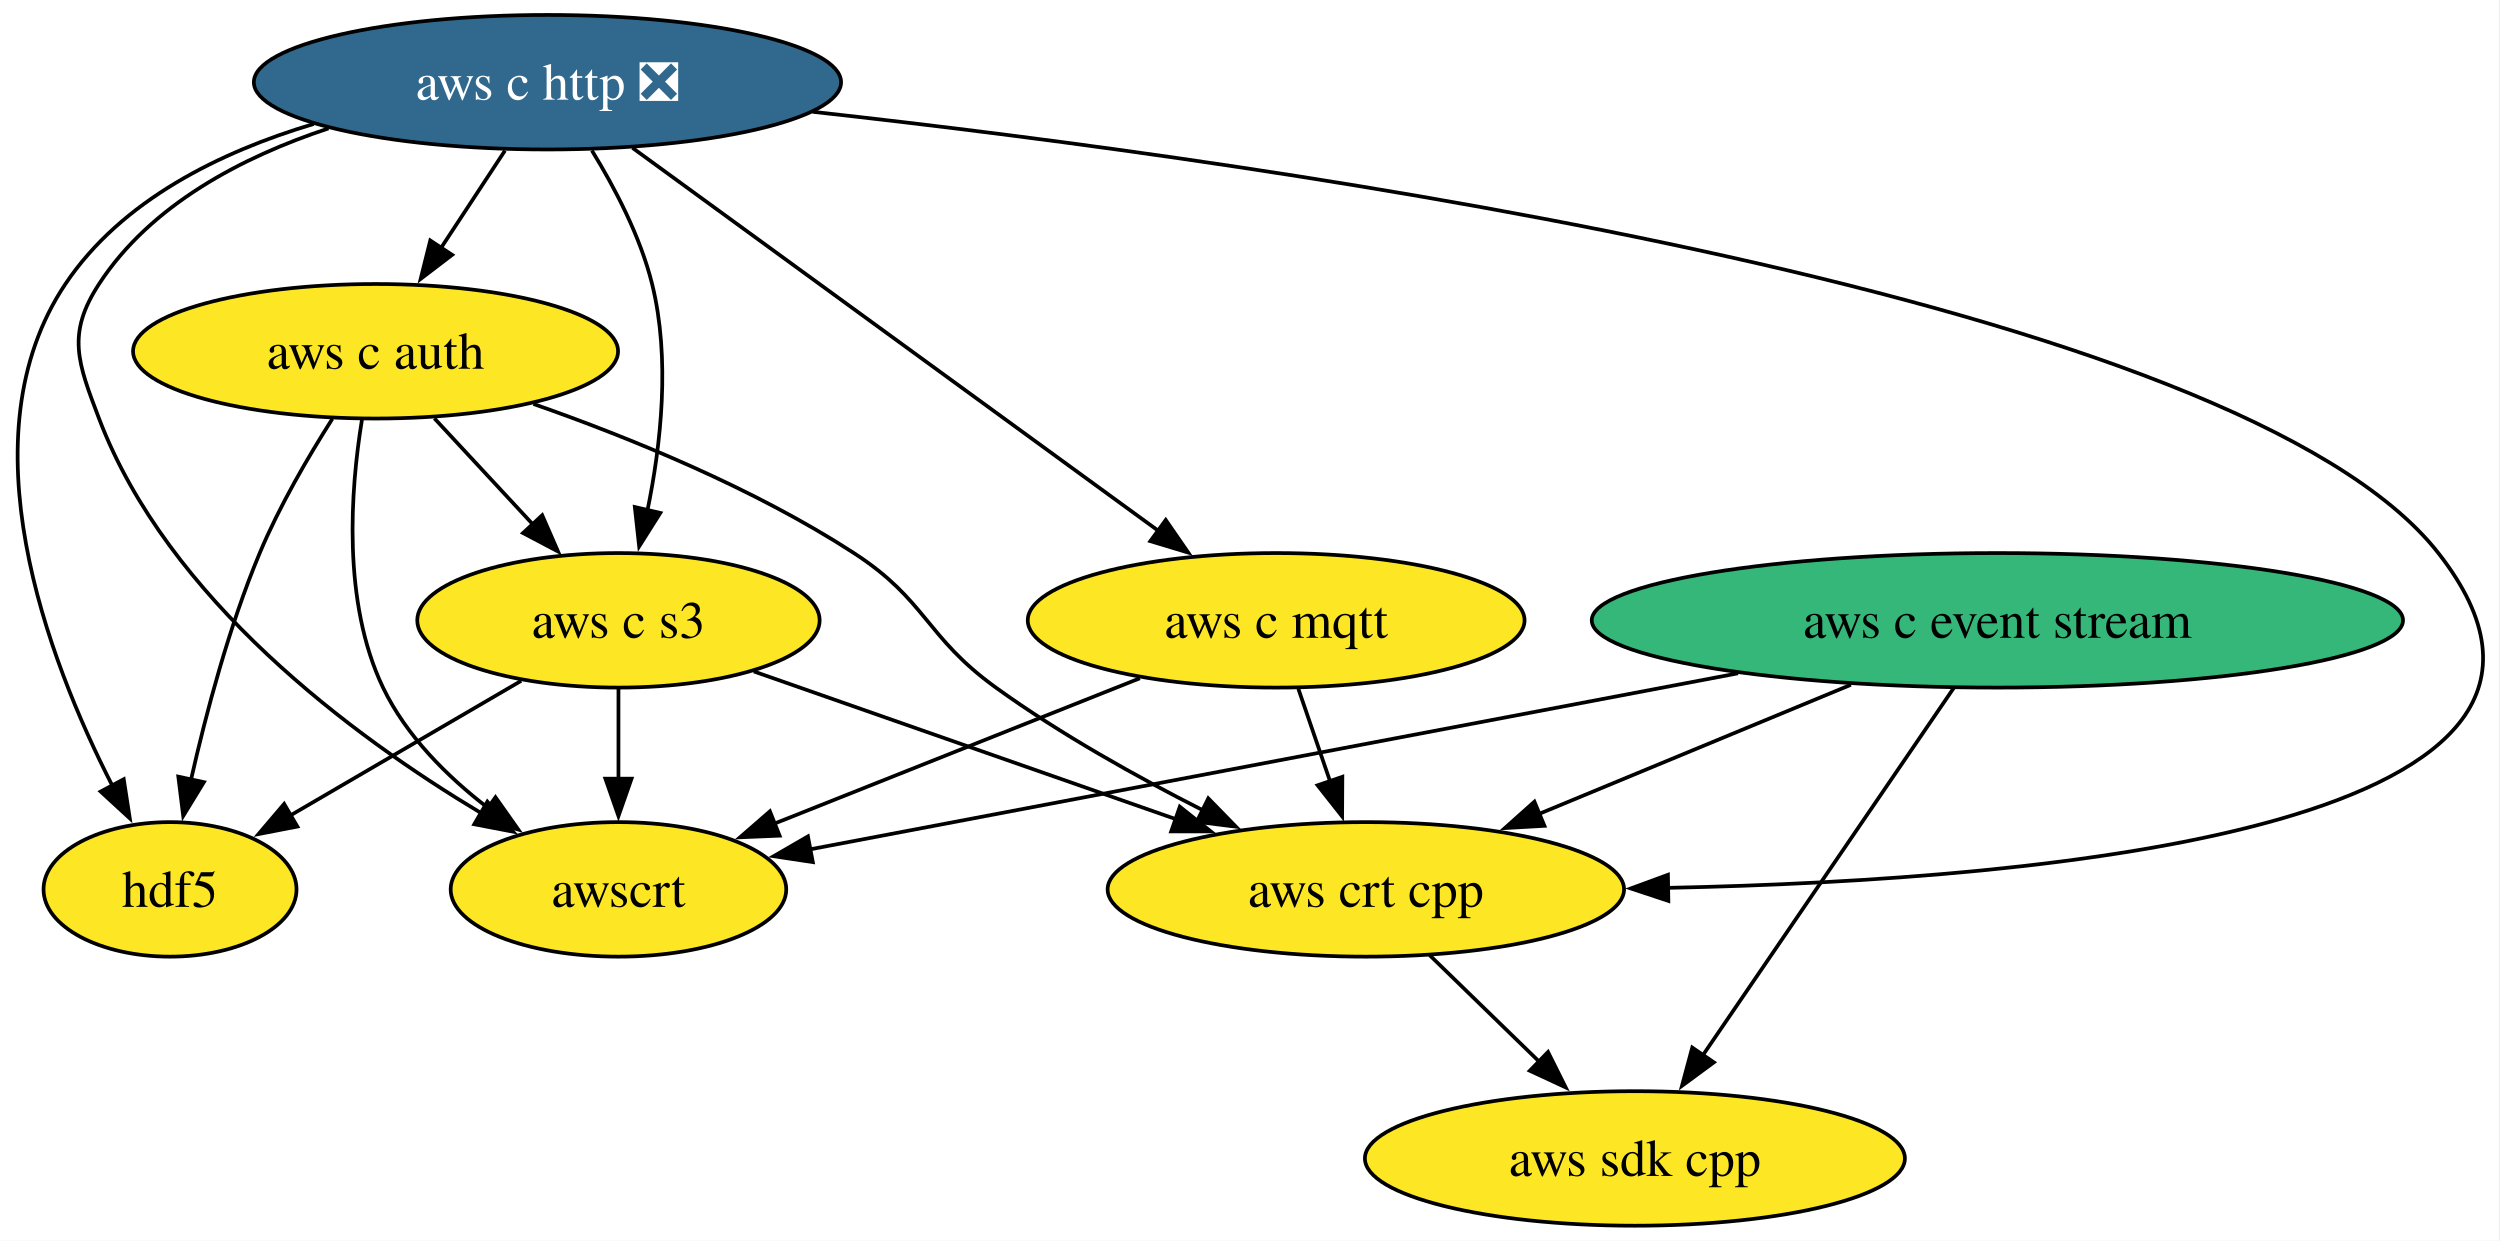
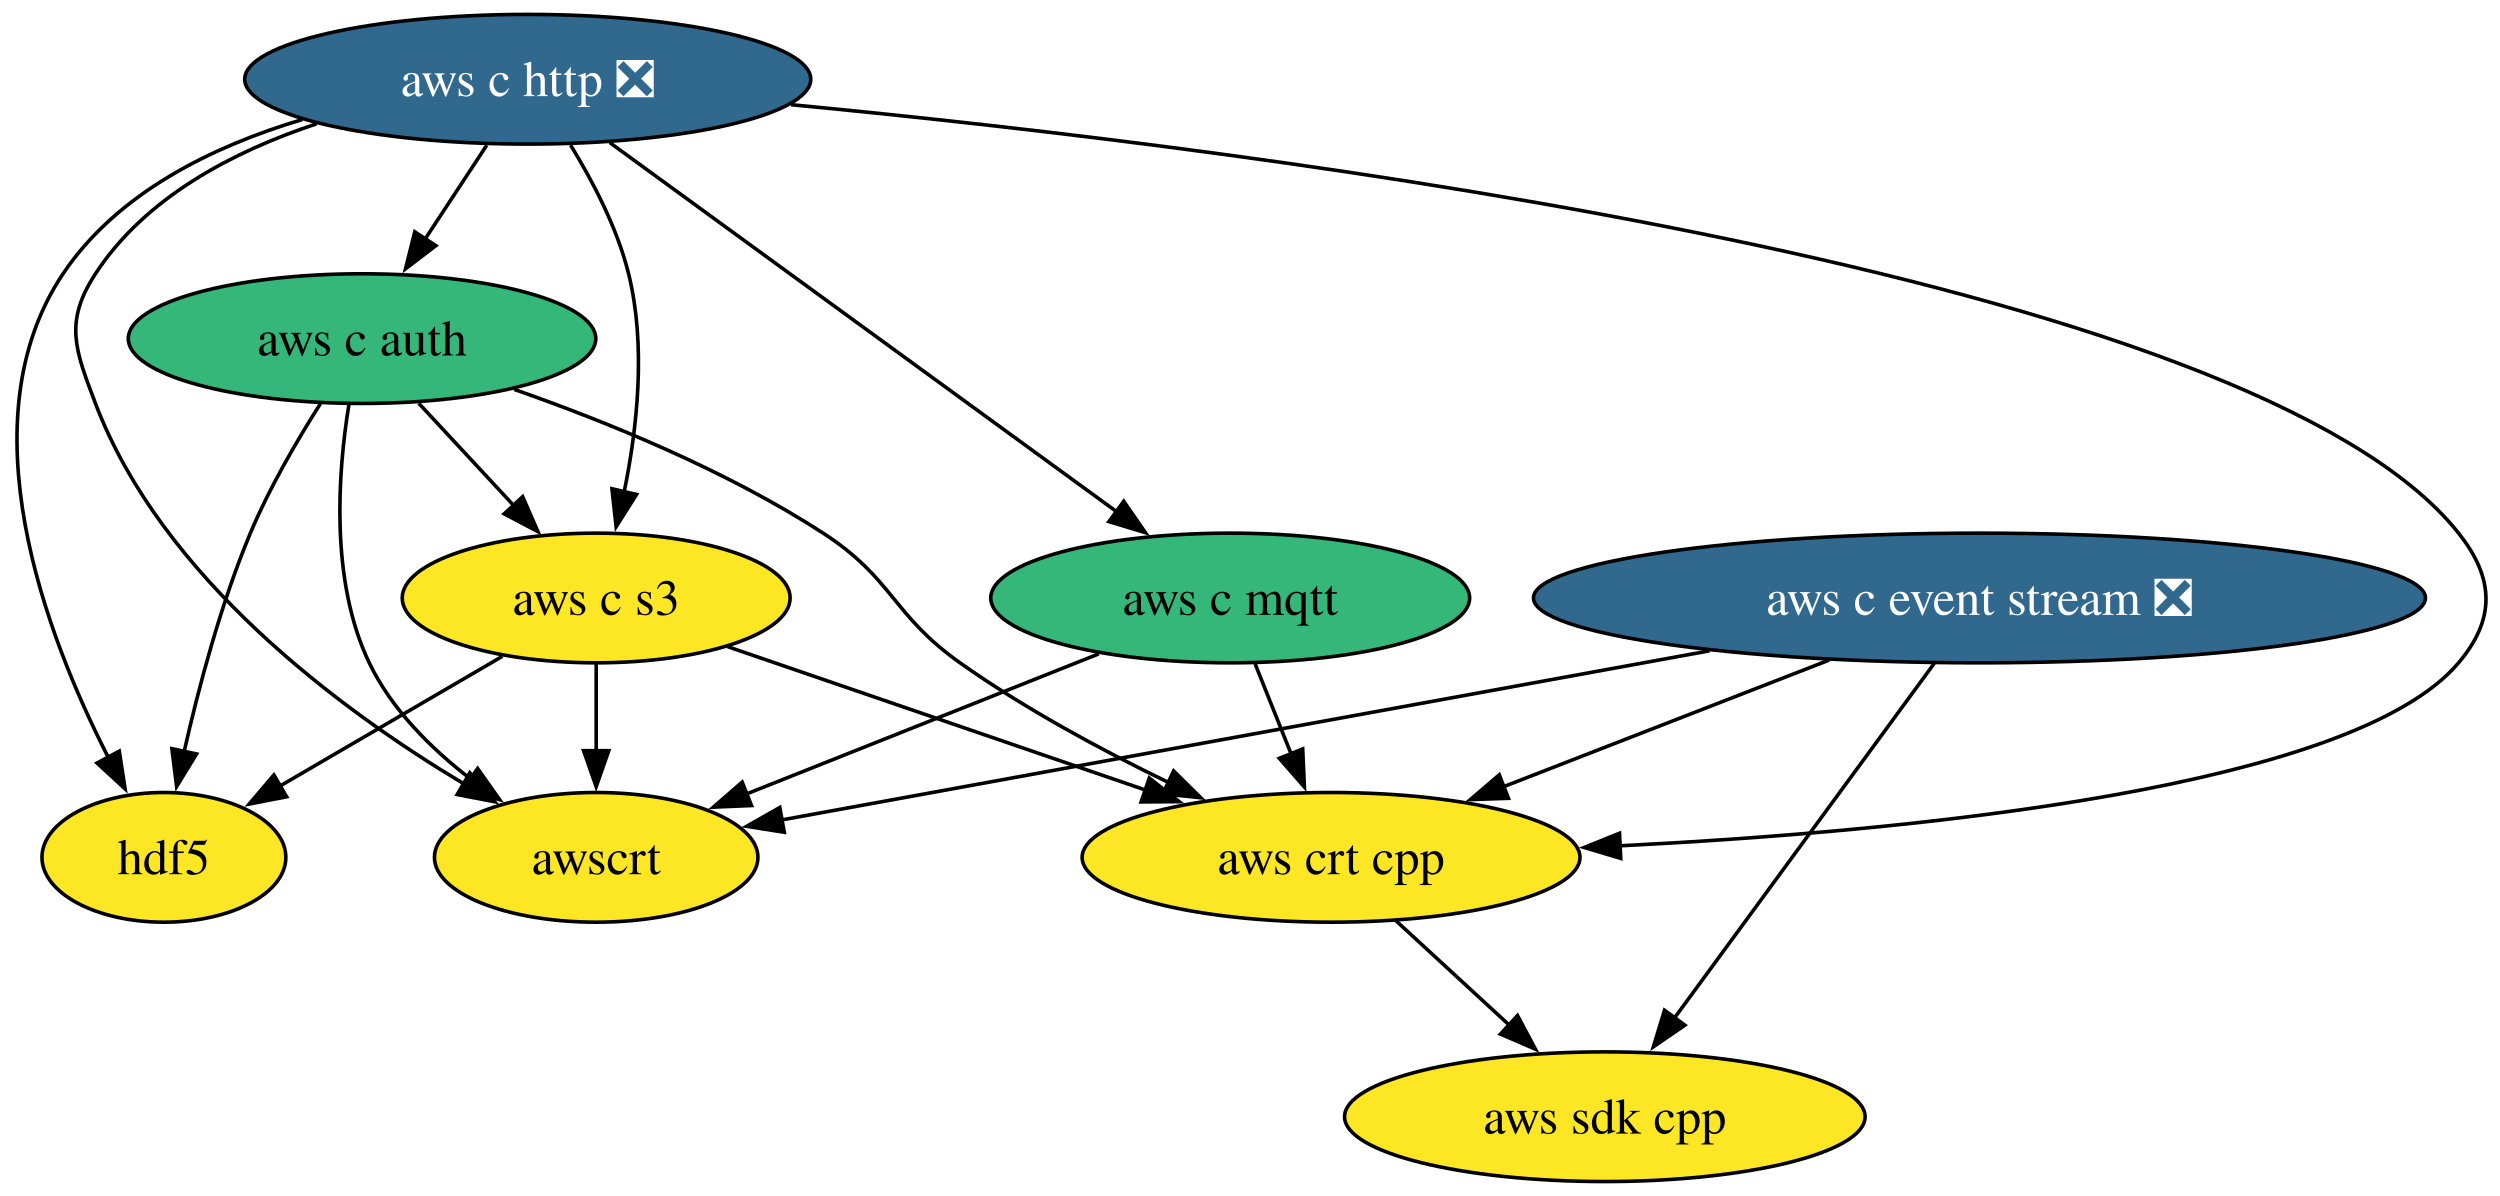
- <svg xmlns="http://www.w3.org/2000/svg" xmlns:xlink="http://www.w3.org/1999/xlink" width="669pt" height="332pt" viewBox="0.00 0.00 669.00 332.00">
+ <svg xmlns="http://www.w3.org/2000/svg" xmlns:xlink="http://www.w3.org/1999/xlink" width="694pt" height="332pt" viewBox="0.00 0.00 694.00 332.00">
  <g id="graph0" class="graph" transform="scale(1 1) rotate(0) translate(4 328)">
-     <polygon fill="white" stroke="none" points="-4,4 -4,-328 664.71,-328 664.71,4 -4,4" />
+     <polygon fill="white" stroke="none" points="-4,4 -4,-328 690.13,-328 690.13,4 -4,4" />
    <g id="node1" class="node">
      <g id="a_node1">
        <a xlink:href="https://github.com/conda-forge/hdf5-feedstock" xlink:title="hdf5">
          <ellipse fill="#fde725" stroke="black" cx="41.5" cy="-90" rx="33.85" ry="18" />
          <text xml:space="preserve" text-anchor="middle" x="41.5" y="-85.33" font-family="Times,serif" font-size="14.00">hdf5</text>
        </a>
      </g>
    </g>
    <g id="node2" class="node">
      <g id="a_node2">
        <a xlink:href="https://github.com/conda-forge/aws-sdk-cpp-feedstock" xlink:title="aws sdk cpp">
-           <ellipse fill="#fde725" stroke="black" cx="433.5" cy="-18" rx="72.25" ry="18" />
-           <text xml:space="preserve" text-anchor="middle" x="433.5" y="-13.32" font-family="Times,serif" font-size="14.00">aws sdk cpp</text>
+           <ellipse fill="#fde725" stroke="black" cx="441.5" cy="-18" rx="72.25" ry="18" />
+           <text xml:space="preserve" text-anchor="middle" x="441.5" y="-13.32" font-family="Times,serif" font-size="14.00">aws sdk cpp</text>
        </a>
      </g>
    </g>
    <g id="node3" class="node">
      <g id="a_node3">
-         <a xlink:href="https://github.com/conda-forge/aws-c-event-stream-feedstock" xlink:title="aws c event stream">
-           <ellipse fill="#35b779" stroke="black" cx="530.5" cy="-162" rx="108.55" ry="18" />
-           <text xml:space="preserve" text-anchor="middle" x="530.5" y="-157.32" font-family="Times,serif" font-size="14.00">aws c event stream</text>
+         <a xlink:href="https://github.com/conda-forge/aws-c-event-stream-feedstock/pull/240" xlink:title="aws c event stream ❎">
+           <ellipse fill="#31688e" stroke="black" cx="545.5" cy="-162" rx="123.81" ry="18" />
+           <text xml:space="preserve" text-anchor="middle" x="545.5" y="-157.32" font-family="Times,serif" font-size="14.00" fill="white">aws c event stream ❎</text>
        </a>
      </g>
    </g>
    <g id="edge1" class="edge">
-       <path fill="none" stroke="black" d="M518.8,-143.87C502.12,-119.46 471.36,-74.43 451.7,-45.64" />
-       <polygon fill="black" stroke="black" points="454.63,-43.72 446.1,-37.44 448.85,-47.67 454.63,-43.72" />
+       <path fill="none" stroke="black" d="M532.96,-143.87C515,-119.35 481.81,-74.03 460.73,-45.26" />
+       <polygon fill="black" stroke="black" points="463.72,-43.41 454.98,-37.41 458.07,-47.55 463.72,-43.41" />
    </g>
    <g id="node4" class="node">
      <g id="a_node4">
        <a xlink:href="https://github.com/conda-forge/aws-crt-cpp-feedstock" xlink:title="aws crt cpp">
-           <ellipse fill="#fde725" stroke="black" cx="361.5" cy="-90" rx="69.1" ry="18" />
-           <text xml:space="preserve" text-anchor="middle" x="361.5" y="-85.33" font-family="Times,serif" font-size="14.00">aws crt cpp</text>
+           <ellipse fill="#fde725" stroke="black" cx="365.5" cy="-90" rx="69.1" ry="18" />
+           <text xml:space="preserve" text-anchor="middle" x="365.5" y="-85.33" font-family="Times,serif" font-size="14.00">aws crt cpp</text>
        </a>
      </g>
    </g>
    <g id="edge2" class="edge">
-       <path fill="none" stroke="black" d="M491.3,-144.76C466.37,-134.43 433.95,-121.01 407.75,-110.16" />
-       <polygon fill="black" stroke="black" points="409.29,-107.01 398.71,-106.41 406.61,-113.47 409.29,-107.01" />
+       <path fill="none" stroke="black" d="M503.75,-144.76C476.68,-134.24 441.33,-120.49 413.16,-109.53" />
+       <polygon fill="black" stroke="black" points="414.74,-106.39 404.15,-106.03 412.2,-112.92 414.74,-106.39" />
    </g>
    <g id="node5" class="node">
      <g id="a_node5">
        <a xlink:href="https://github.com/conda-forge/awscrt-feedstock" xlink:title="awscrt">
          <ellipse fill="#fde725" stroke="black" cx="161.5" cy="-90" rx="44.9" ry="18" />
          <text xml:space="preserve" text-anchor="middle" x="161.5" y="-85.33" font-family="Times,serif" font-size="14.00">awscrt</text>
        </a>
      </g>
    </g>
    <g id="edge3" class="edge">
-       <path fill="none" stroke="black" d="M461.1,-147.83C388.82,-134.12 277.3,-112.97 212.66,-100.7" />
-       <polygon fill="black" stroke="black" points="213.51,-97.3 203.03,-98.88 212.2,-104.18 213.51,-97.3" />
+       <path fill="none" stroke="black" d="M470.55,-147.34C394.52,-133.48 278.89,-112.4 212.74,-100.34" />
+       <polygon fill="black" stroke="black" points="213.72,-96.96 203.26,-98.61 212.47,-103.85 213.72,-96.96" />
    </g>
    <g id="edge4" class="edge">
-       <path fill="none" stroke="black" d="M378.56,-72.41C387.31,-63.91 398.15,-53.37 407.88,-43.91" />
-       <polygon fill="black" stroke="black" points="410.25,-46.49 414.98,-37.01 405.37,-41.47 410.25,-46.49" />
+       <path fill="none" stroke="black" d="M383.51,-72.41C392.91,-63.76 404.58,-53 414.99,-43.42" />
+       <polygon fill="black" stroke="black" points="417.26,-46.09 422.24,-36.74 412.52,-40.94 417.26,-46.09" />
    </g>
    <g id="node6" class="node">
      <g id="a_node6">
        <a xlink:href="https://github.com/conda-forge/aws-c-http-feedstock/pull/297" xlink:title="aws c http ❎">
          <ellipse fill="#31688e" stroke="black" cx="142.5" cy="-306" rx="78.57" ry="18" />
          <text xml:space="preserve" text-anchor="middle" x="142.5" y="-301.32" font-family="Times,serif" font-size="14.00" fill="white">aws c http ❎</text>
        </a>
      </g>
    </g>
    <g id="edge5" class="edge">
      <path fill="none" stroke="black" d="M79.97,-294.84C54.94,-287.37 28.53,-274.43 13.5,-252 -13.87,-211.17 8.63,-151.87 26.04,-117.79" />
      <polygon fill="black" stroke="black" points="29.11,-119.48 30.73,-109.01 22.93,-116.18 29.11,-119.48" />
    </g>
    <g id="edge6" class="edge">
-       <path fill="none" stroke="black" d="M213.49,-298.08C339.78,-284.13 595.22,-248.04 648.5,-180 705.54,-107.16 545.8,-92.53 442.27,-90.41" />
-       <polygon fill="black" stroke="black" points="442.45,-86.92 432.39,-90.25 442.34,-93.91 442.45,-86.92" />
+       <path fill="none" stroke="black" d="M215.56,-298.94C348.49,-286.24 621.48,-251.85 678.5,-180 688.45,-167.47 688.83,-156.22 678.5,-144 649.24,-109.37 528.33,-97.36 445.64,-93.2" />
+       <polygon fill="black" stroke="black" points="445.91,-89.71 435.76,-92.74 445.58,-96.7 445.91,-89.71" />
    </g>
    <g id="edge7" class="edge">
      <path fill="none" stroke="black" d="M83.9,-293.64C60.69,-285.96 36.3,-273.18 22.5,-252 13.77,-238.59 16.82,-230.96 22.5,-216 40.87,-167.68 90.19,-131.1 124.84,-110.36" />
      <polygon fill="black" stroke="black" points="126.42,-113.48 133.31,-105.44 122.91,-107.43 126.42,-113.48" />
    </g>
    <g id="node7" class="node">
      <g id="a_node7">
        <a xlink:href="https://github.com/conda-forge/aws-c-mqtt-feedstock" xlink:title="aws c mqtt">
-           <ellipse fill="#fde725" stroke="black" cx="337.5" cy="-162" rx="66.47" ry="18" />
+           <ellipse fill="#35b779" stroke="black" cx="337.5" cy="-162" rx="66.47" ry="18" />
          <text xml:space="preserve" text-anchor="middle" x="337.5" y="-157.32" font-family="Times,serif" font-size="14.00">aws c mqtt</text>
        </a>
      </g>
    </g>
    <g id="edge8" class="edge">
      <path fill="none" stroke="black" d="M165.25,-288.43C200.13,-263.03 266.9,-214.41 306.28,-185.73" />
      <polygon fill="black" stroke="black" points="307.95,-188.85 313.97,-180.13 303.83,-183.19 307.95,-188.85" />
    </g>
    <g id="node8" class="node">
      <g id="a_node8">
        <a xlink:href="https://github.com/conda-forge/aws-c-auth-feedstock" xlink:title="aws c auth">
-           <ellipse fill="#fde725" stroke="black" cx="96.5" cy="-234" rx="64.89" ry="18" />
+           <ellipse fill="#35b779" stroke="black" cx="96.5" cy="-234" rx="64.89" ry="18" />
          <text xml:space="preserve" text-anchor="middle" x="96.5" y="-229.32" font-family="Times,serif" font-size="14.00">aws c auth</text>
        </a>
      </g>
    </g>
    <g id="edge9" class="edge">
      <path fill="none" stroke="black" d="M131.13,-287.7C125.95,-279.81 119.7,-270.3 113.95,-261.55" />
      <polygon fill="black" stroke="black" points="116.99,-259.8 108.57,-253.37 111.14,-263.65 116.99,-259.8" />
    </g>
    <g id="node9" class="node">
      <g id="a_node9">
        <a xlink:href="https://github.com/conda-forge/aws-c-s3-feedstock" xlink:title="aws c s3">
          <ellipse fill="#fde725" stroke="black" cx="161.5" cy="-162" rx="53.84" ry="18" />
          <text xml:space="preserve" text-anchor="middle" x="161.5" y="-157.32" font-family="Times,serif" font-size="14.00">aws c s3</text>
        </a>
      </g>
    </g>
    <g id="edge10" class="edge">
      <path fill="none" stroke="black" d="M154.39,-287.72C160.51,-277.76 167.35,-264.73 170.5,-252 175.44,-232.06 172.88,-208.97 169.24,-191.31" />
      <polygon fill="black" stroke="black" points="172.7,-190.74 167.04,-181.78 165.88,-192.32 172.7,-190.74" />
    </g>
    <g id="edge11" class="edge">
-       <path fill="none" stroke="black" d="M343.43,-143.7C345.99,-136.24 349.05,-127.32 351.91,-118.97" />
-       <polygon fill="black" stroke="black" points="355.21,-120.13 355.15,-109.54 348.59,-117.86 355.21,-120.13" />
+       <path fill="none" stroke="black" d="M344.42,-143.7C347.44,-136.15 351.05,-127.12 354.43,-118.68" />
+       <polygon fill="black" stroke="black" points="357.63,-120.09 358.1,-109.51 351.13,-117.49 357.63,-120.09" />
    </g>
    <g id="edge12" class="edge">
      <path fill="none" stroke="black" d="M301.03,-146.5C272.52,-135.15 232.85,-119.38 203.1,-107.55" />
      <polygon fill="black" stroke="black" points="204.62,-104.38 194.03,-103.94 202.03,-110.89 204.62,-104.38" />
    </g>
    <g id="edge13" class="edge">
      <path fill="none" stroke="black" d="M84.95,-215.94C78.52,-205.84 70.77,-192.59 65.5,-180 57.28,-160.35 51.12,-137.08 47.1,-119.27" />
      <polygon fill="black" stroke="black" points="50.56,-118.7 45.03,-109.66 43.72,-120.17 50.56,-118.7" />
    </g>
    <g id="edge14" class="edge">
-       <path fill="none" stroke="black" d="M138.75,-219.9C164.67,-210.83 197.87,-197.28 224.5,-180 244.02,-167.34 243.63,-157.61 262.5,-144 279.68,-131.6 300.12,-120.18 317.95,-111.14" />
-       <polygon fill="black" stroke="black" points="319.34,-114.36 326.74,-106.78 316.23,-108.09 319.34,-114.36" />
+       <path fill="none" stroke="black" d="M138.75,-219.9C164.67,-210.83 197.87,-197.28 224.5,-180 244.02,-167.34 243.52,-157.46 262.5,-144 280.41,-131.3 301.78,-119.79 320.4,-110.77" />
+       <polygon fill="black" stroke="black" points="321.8,-113.98 329.34,-106.54 318.8,-107.65 321.8,-113.98" />
    </g>
    <g id="edge15" class="edge">
      <path fill="none" stroke="black" d="M92.85,-215.63C89.81,-196.95 87.55,-166.86 98.5,-144 104.68,-131.11 115.64,-120.2 126.71,-111.7" />
      <polygon fill="black" stroke="black" points="128.59,-114.66 134.7,-106 124.52,-108.96 128.59,-114.66" />
    </g>
    <g id="edge16" class="edge">
      <path fill="none" stroke="black" d="M112.24,-216.05C120.18,-207.5 129.95,-196.97 138.7,-187.56" />
      <polygon fill="black" stroke="black" points="141.09,-190.13 145.33,-180.42 135.96,-185.36 141.09,-190.13" />
    </g>
    <g id="edge17" class="edge">
      <path fill="none" stroke="black" d="M135.46,-145.81C117.35,-135.24 93.08,-121.09 73.74,-109.81" />
      <polygon fill="black" stroke="black" points="75.57,-106.82 65.17,-104.8 72.04,-112.87 75.57,-106.82" />
    </g>
    <g id="edge18" class="edge">
-       <path fill="none" stroke="black" d="M197.72,-148.32C229.34,-137.25 275.57,-121.07 310.86,-108.72" />
-       <polygon fill="black" stroke="black" points="311.72,-112.13 320,-105.52 309.41,-105.52 311.72,-112.13" />
+       <path fill="none" stroke="black" d="M197.97,-148.49C230.27,-137.4 277.78,-121.1 313.96,-108.69" />
+       <polygon fill="black" stroke="black" points="315.04,-112.02 323.36,-105.46 312.77,-105.39 315.04,-112.02" />
    </g>
    <g id="edge19" class="edge">
      <path fill="none" stroke="black" d="M161.5,-143.7C161.5,-136.41 161.5,-127.73 161.5,-119.54" />
      <polygon fill="black" stroke="black" points="165,-119.62 161.5,-109.62 158,-119.62 165,-119.62" />
    </g>
  </g>
</svg>
